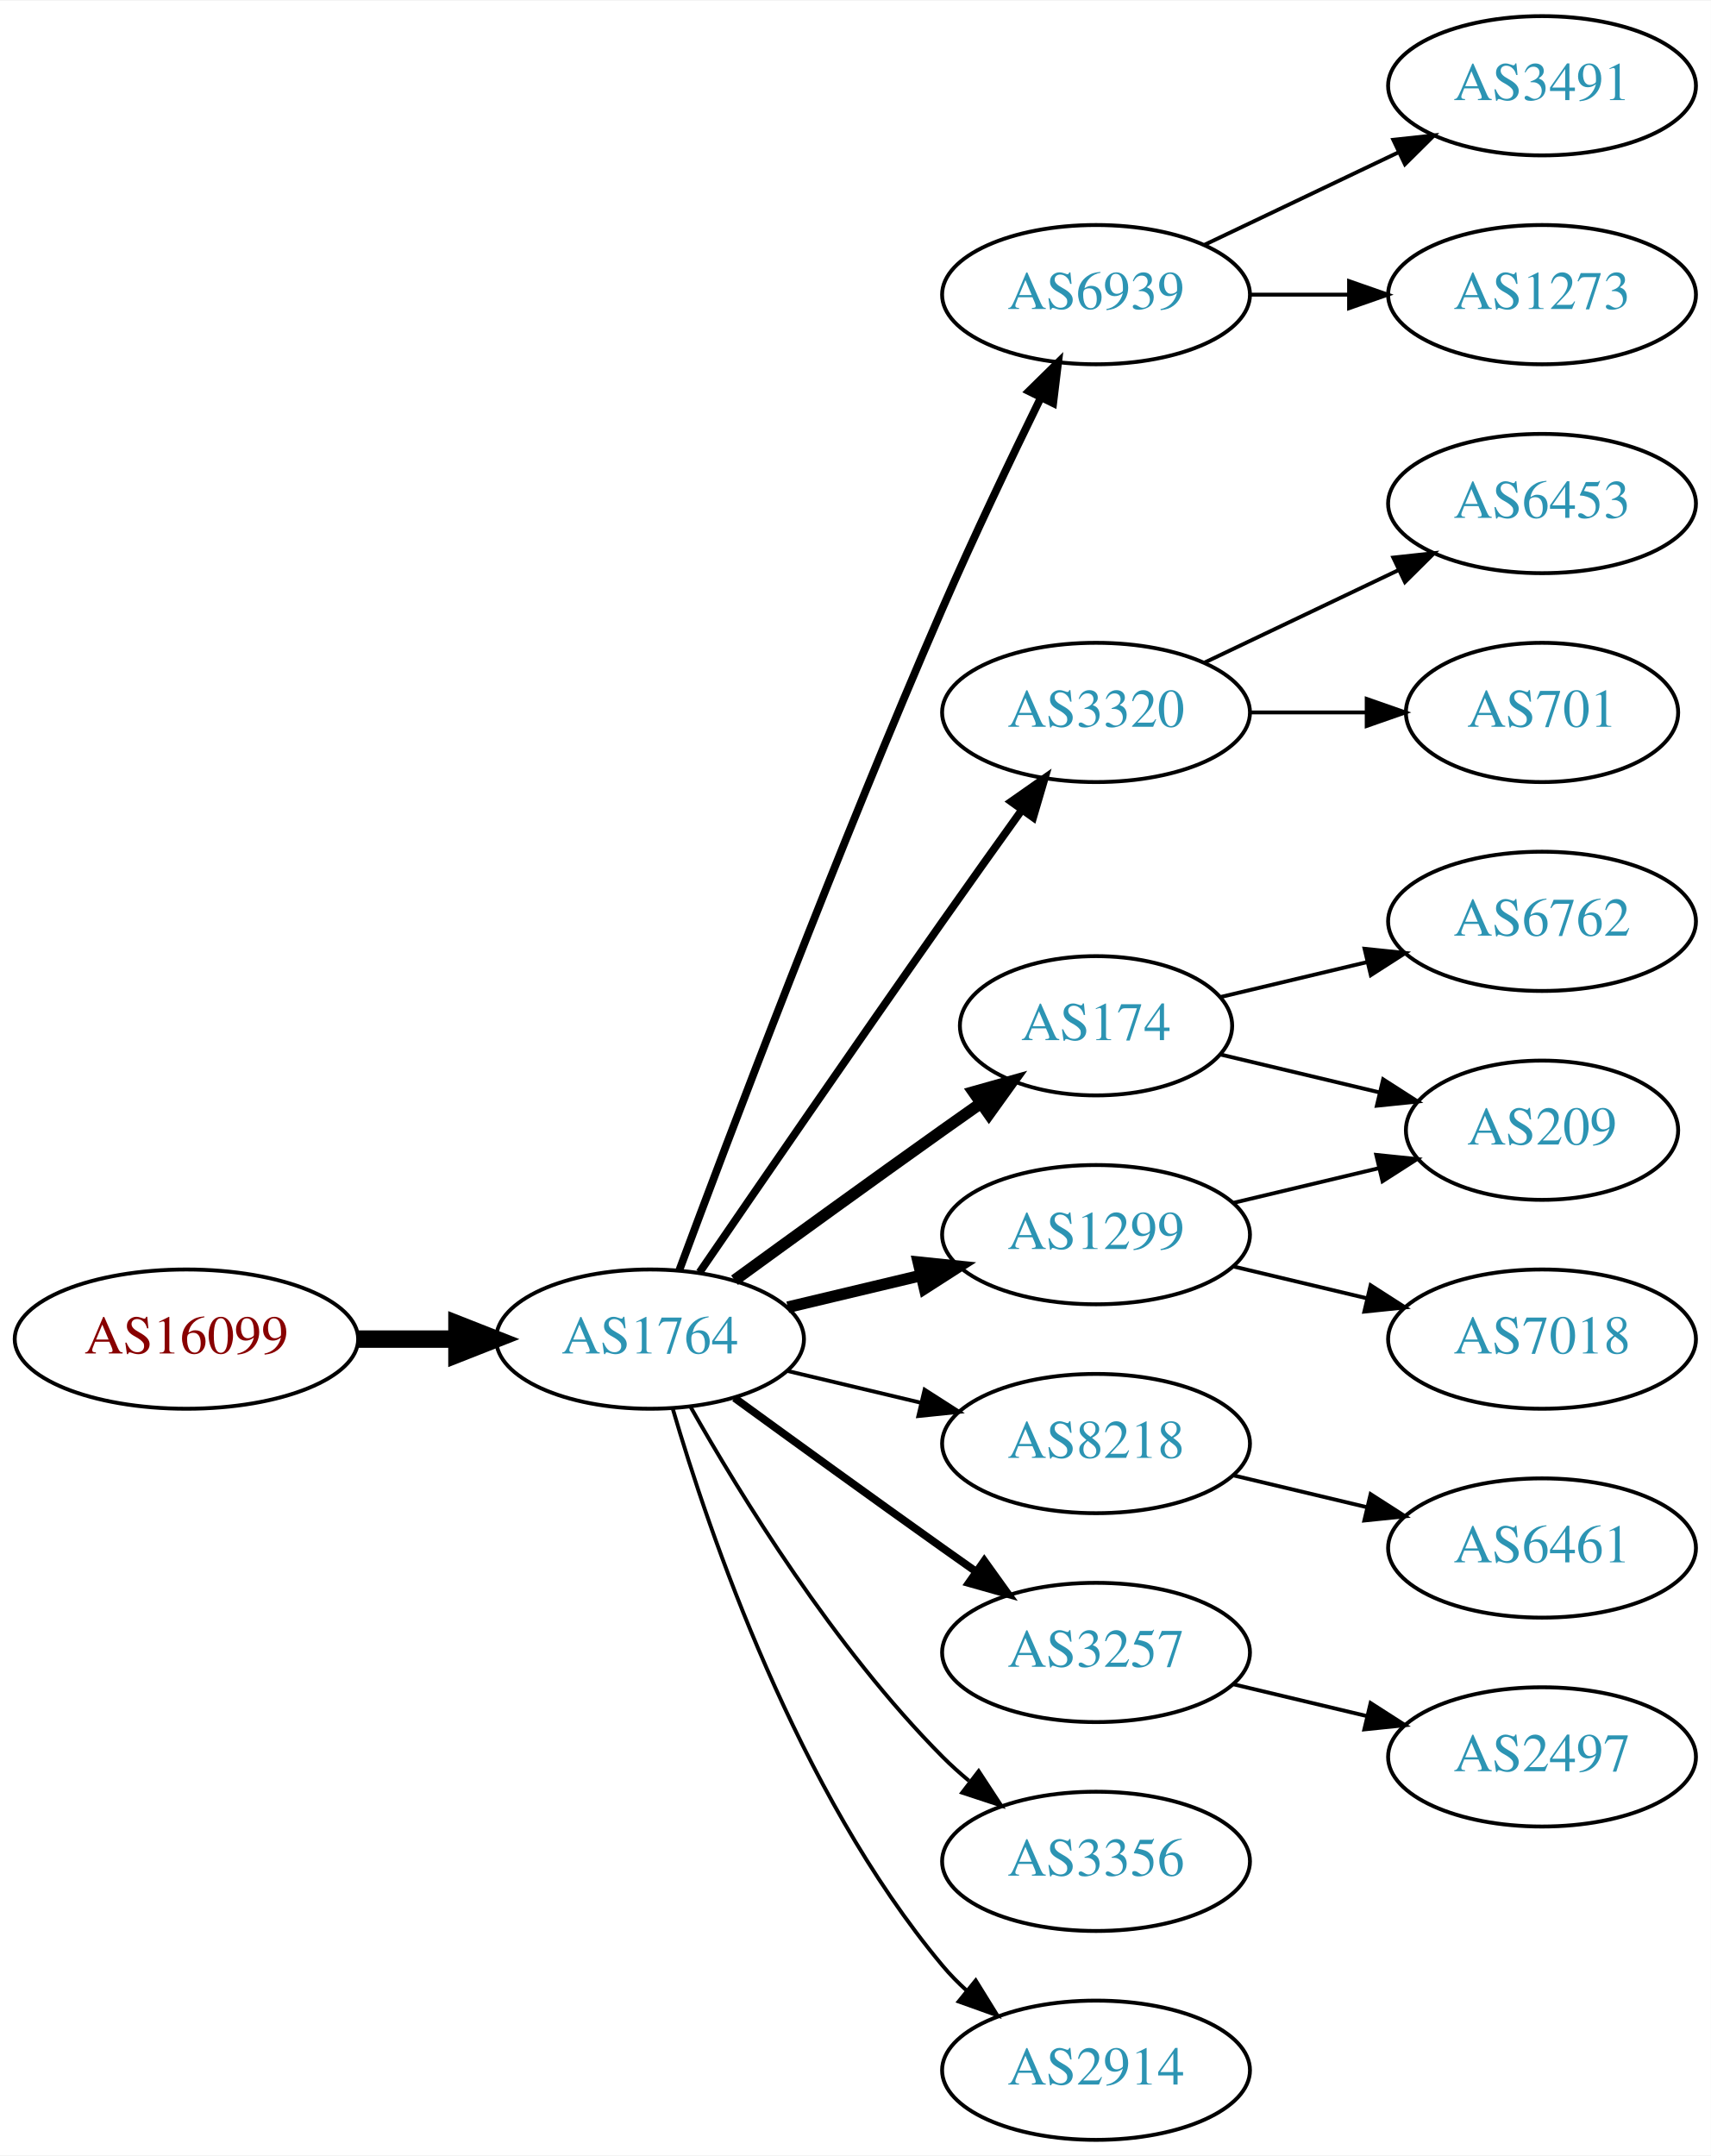
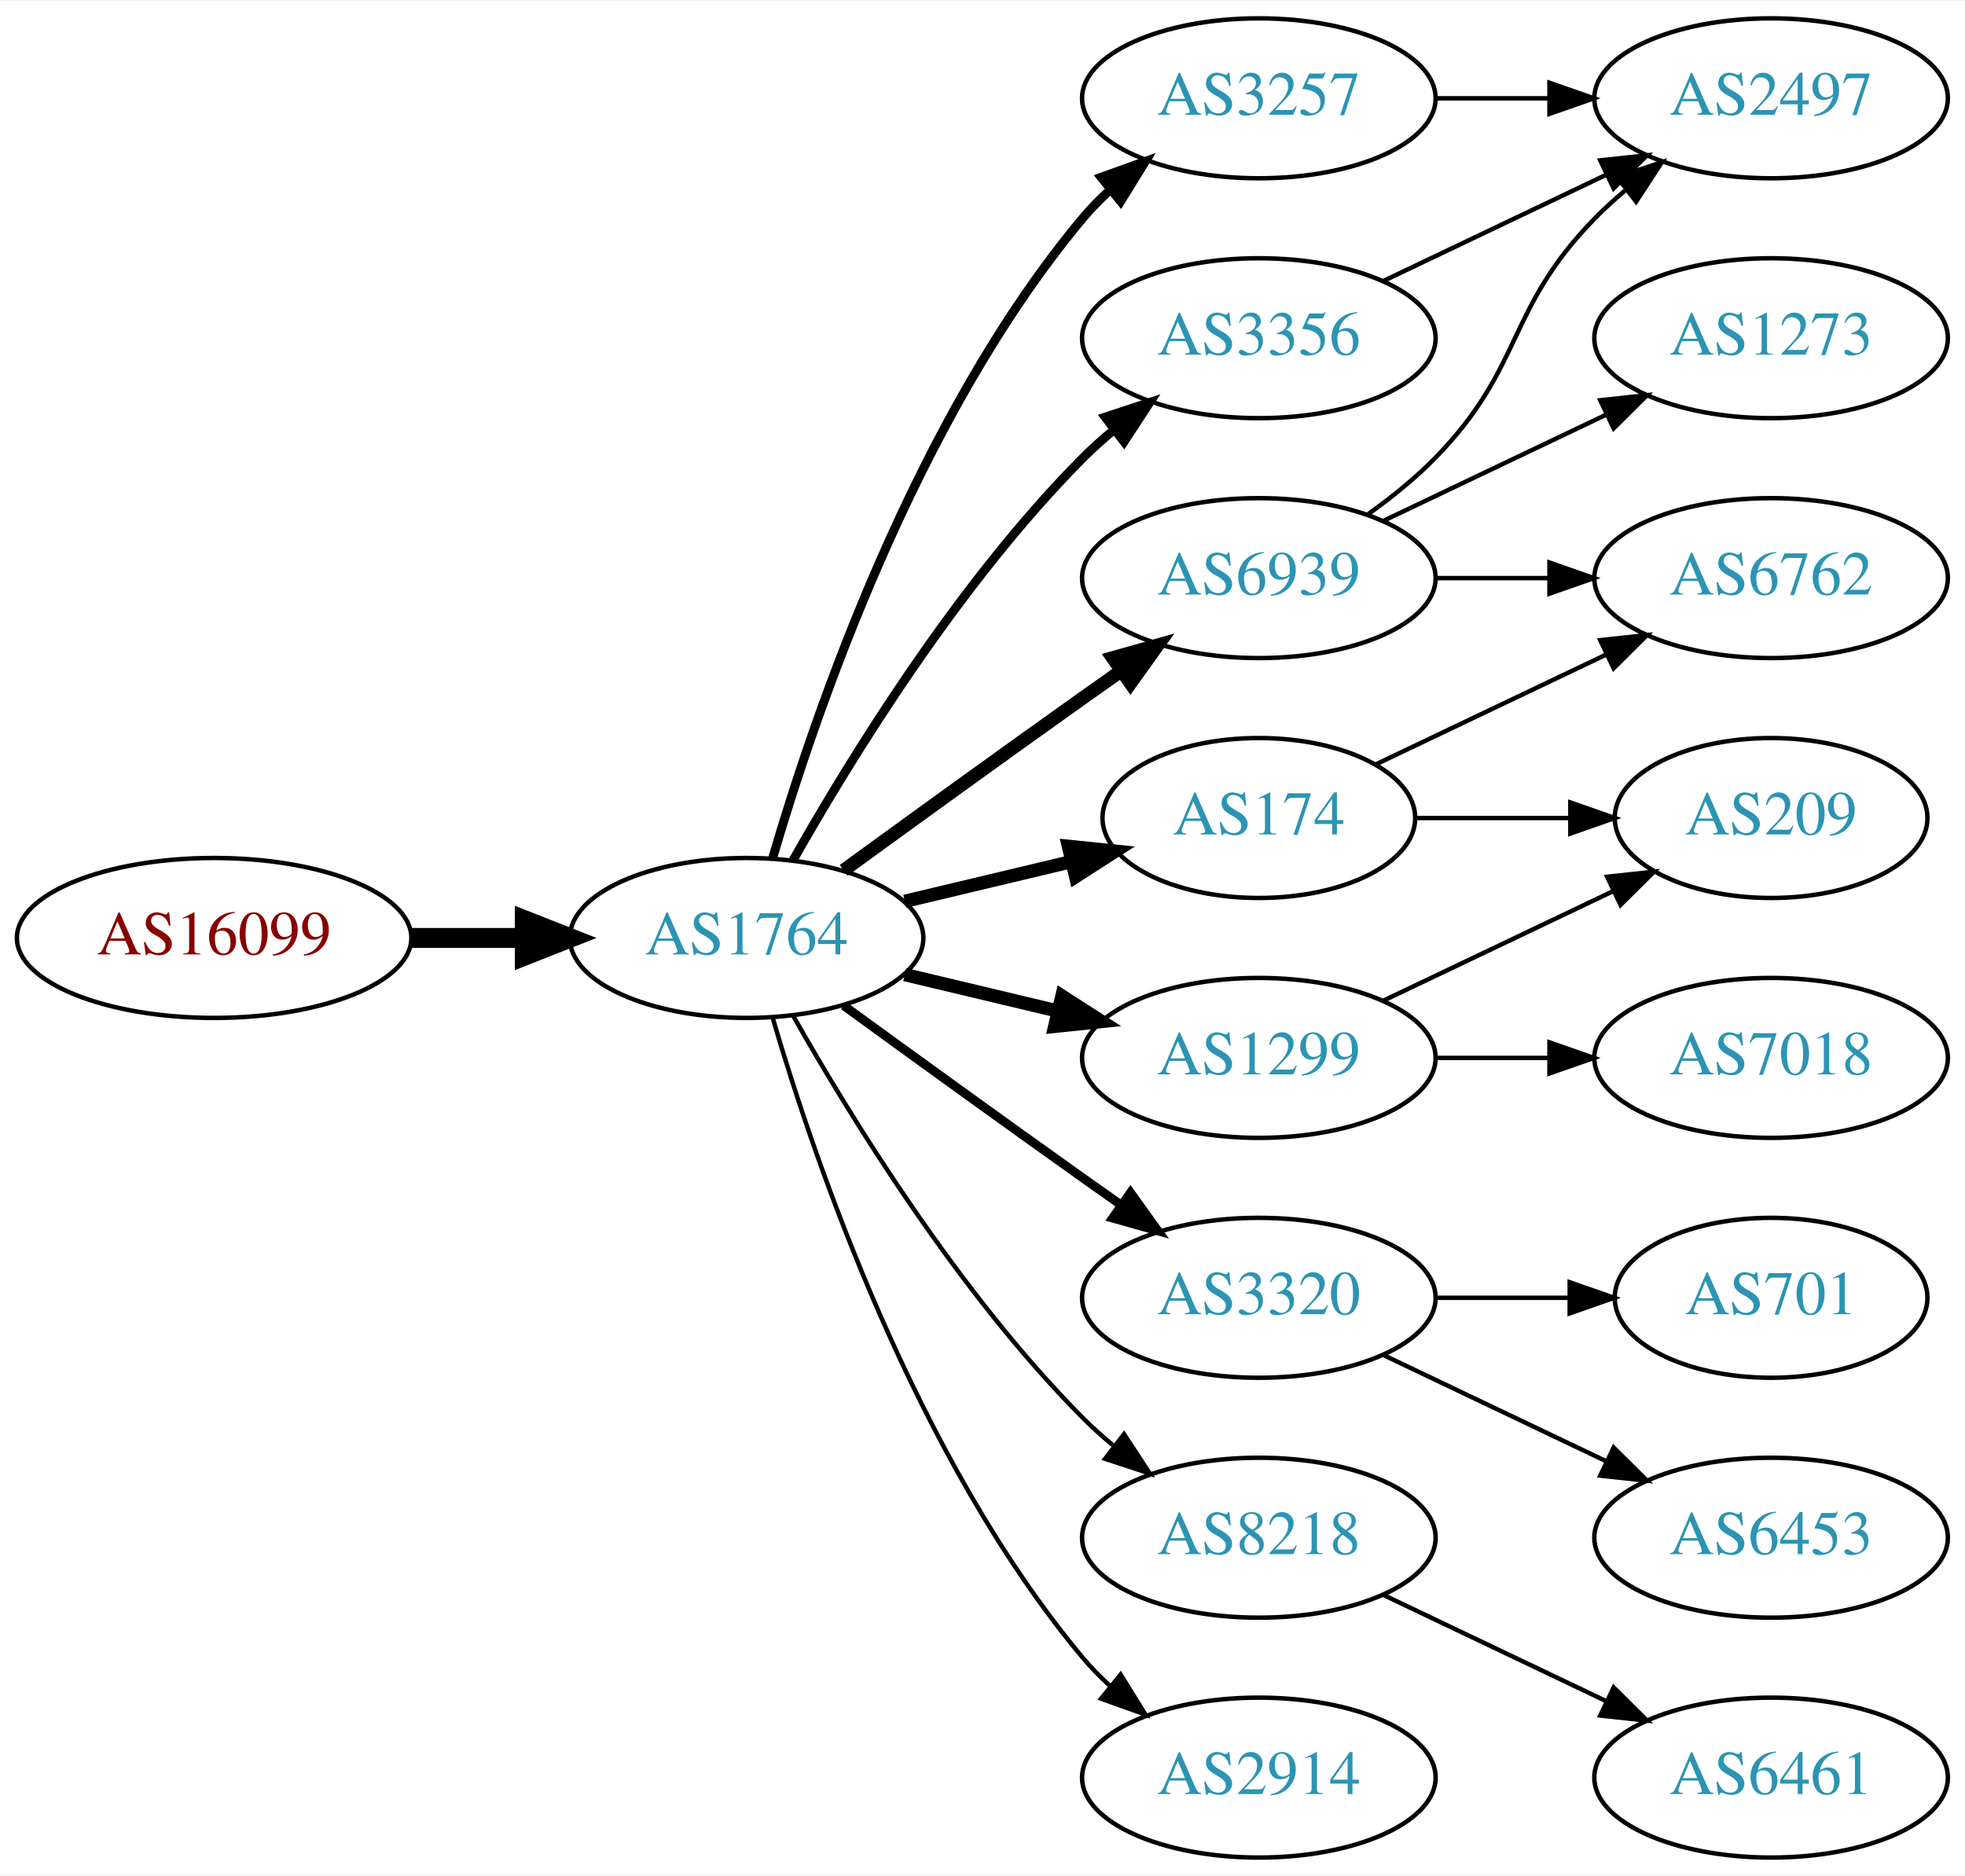
- <svg xmlns="http://www.w3.org/2000/svg" xmlns:xlink="http://www.w3.org/1999/xlink" width="442pt" height="557pt" viewBox="0.00 0.00 442.27 557.00">
-   <g id="graph0" class="graph" transform="scale(1 1) rotate(0) translate(4 553)">
-     <polygon fill="white" stroke="none" points="-4,4 -4,-553 438.271,-553 438.271,4 -4,4" />
+ <svg xmlns="http://www.w3.org/2000/svg" xmlns:xlink="http://www.w3.org/1999/xlink" width="442pt" height="422pt" viewBox="0.00 0.00 442.27 422.00">
+   <g id="graph0" class="graph" transform="scale(1 1) rotate(0) translate(4 418)">
+     <polygon fill="white" stroke="none" points="-4,4 -4,-418 438.271,-418 438.271,4 -4,4" />
    <g id="node1" class="node">
      <g id="a_node1">
        <a xlink:href="/asn/16099" xlink:title="AS16099 ~ SOZVERS-NET [AT]">
          <ellipse fill="#ffffff" stroke="black" cx="44.196" cy="-207" rx="44.393" ry="18" />
          <text text-anchor="middle" x="44.196" y="-203.3" font-family="Times,serif" font-size="14.00" fill="#880000">AS16099</text>
        </a>
      </g>
    </g>
    <g id="node2" class="node">
      <g id="a_node2">
        <a xlink:href="/asn/1764" xlink:title="AS1764 ~ NEXTLAYER-AS [AT]">
          <ellipse fill="#ffffff" stroke="black" cx="164.039" cy="-207" rx="39.794" ry="18" />
          <text text-anchor="middle" x="164.039" y="-203.3" font-family="Times,serif" font-size="14.00" fill="#2c94b3">AS1764</text>
        </a>
      </g>
    </g>
    <g id="edge1" class="edge">
      <path fill="none" stroke="black" stroke-width="4.5" d="M88.407,-207C96.72,-207 105.482,-207 113.965,-207" />
      <polygon fill="black" stroke="black" stroke-width="4.5" points="114.123,-210.938 124.123,-207 114.123,-203.063 114.123,-210.938" />
    </g>
    <g id="node3" class="node">
      <g id="a_node3">
-         <a xlink:href="/asn/174" xlink:title="AS174 ~ Cogent Communications [US]">
-           <ellipse fill="#ffffff" stroke="black" cx="279.332" cy="-288" rx="35.194" ry="18" />
-           <text text-anchor="middle" x="279.332" y="-284.3" font-family="Times,serif" font-size="14.00" fill="#2c94b3">AS174</text>
+         <a xlink:href="/asn/3257" xlink:title="AS3257 ~ GTT [DE]">
+           <ellipse fill="#ffffff" stroke="black" cx="279.332" cy="-396" rx="39.794" ry="18" />
+           <text text-anchor="middle" x="279.332" y="-392.3" font-family="Times,serif" font-size="14.00" fill="#2c94b3">AS3257</text>
        </a>
      </g>
    </g>
    <g id="edge2" class="edge">
-       <path fill="none" stroke="black" stroke-width="3" d="M185.887,-222.222C200.821,-233.091 221.435,-248.025 239.685,-261 242.895,-263.282 246.264,-265.661 249.619,-268.018" />
-       <polygon fill="black" stroke="black" stroke-width="3" points="247.631,-270.899 257.83,-273.77 251.647,-265.166 247.631,-270.899" />
+       <path fill="none" stroke="black" stroke-width="2" d="M169.913,-225.002C179.227,-256.844 202.043,-323.981 239.685,-369 241.555,-371.237 243.654,-373.374 245.88,-375.396" />
+       <polygon fill="black" stroke="black" stroke-width="2" points="243.823,-378.234 253.799,-381.804 248.227,-372.793 243.823,-378.234" />
    </g>
    <g id="node4" class="node">
      <g id="a_node4">
-         <a xlink:href="/asn/6939" xlink:title="AS6939 ~ Hurricane Electric LLC [US]">
-           <ellipse fill="#ffffff" stroke="black" cx="279.332" cy="-477" rx="39.794" ry="18" />
-           <text text-anchor="middle" x="279.332" y="-473.3" font-family="Times,serif" font-size="14.00" fill="#2c94b3">AS6939</text>
+         <a xlink:href="/asn/1299" xlink:title="AS1299 ~ Telia Carrier [EU]">
+           <ellipse fill="#ffffff" stroke="black" cx="279.332" cy="-180" rx="39.794" ry="18" />
+           <text text-anchor="middle" x="279.332" y="-176.3" font-family="Times,serif" font-size="14.00" fill="#2c94b3">AS1299</text>
        </a>
      </g>
    </g>
    <g id="edge3" class="edge">
-       <path fill="none" stroke="black" stroke-width="2" d="M171.632,-224.887C184.176,-258.636 212.644,-333.896 239.685,-396 247.669,-414.337 257.363,-434.649 265.044,-450.346" />
-       <polygon fill="black" stroke="black" stroke-width="2" points="261.976,-452.039 269.534,-459.464 268.257,-448.947 261.976,-452.039" />
+       <path fill="none" stroke="black" stroke-width="3" d="M199.646,-198.752C210.517,-196.162 222.671,-193.265 234.114,-190.538" />
+       <polygon fill="black" stroke="black" stroke-width="3" points="235.02,-193.92 243.936,-188.197 233.397,-187.111 235.02,-193.92" />
    </g>
    <g id="node5" class="node">
      <g id="a_node5">
        <a xlink:href="/asn/3320" xlink:title="AS3320 ~ DTAG [DE]">
-           <ellipse fill="#ffffff" stroke="black" cx="279.332" cy="-369" rx="39.794" ry="18" />
-           <text text-anchor="middle" x="279.332" y="-365.3" font-family="Times,serif" font-size="14.00" fill="#2c94b3">AS3320</text>
+           <ellipse fill="#ffffff" stroke="black" cx="279.332" cy="-126" rx="39.794" ry="18" />
+           <text text-anchor="middle" x="279.332" y="-122.3" font-family="Times,serif" font-size="14.00" fill="#2c94b3">AS3320</text>
        </a>
      </g>
    </g>
    <g id="edge4" class="edge">
-       <path fill="none" stroke="black" stroke-width="2" d="M176.846,-224.269C191.489,-245.642 217.262,-283.12 239.685,-315 246.32,-324.433 253.67,-334.739 260.164,-343.795" />
-       <polygon fill="black" stroke="black" stroke-width="2" points="257.399,-345.946 266.076,-352.026 263.085,-341.862 257.399,-345.946" />
+       <path fill="none" stroke="black" stroke-width="2" d="M185.887,-191.778C200.821,-180.909 221.435,-165.975 239.685,-153 242.506,-150.995 245.449,-148.915 248.397,-146.841" />
+       <polygon fill="black" stroke="black" stroke-width="2" points="250.443,-149.681 256.621,-141.074 246.424,-143.95 250.443,-149.681" />
    </g>
    <g id="node6" class="node">
      <g id="a_node6">
-         <a xlink:href="/asn/8218" xlink:title="AS8218 ~ legacy Neotelecoms [FR]">
-           <ellipse fill="#ffffff" stroke="black" cx="279.332" cy="-180" rx="39.794" ry="18" />
-           <text text-anchor="middle" x="279.332" y="-176.3" font-family="Times,serif" font-size="14.00" fill="#2c94b3">AS8218</text>
+         <a xlink:href="/asn/6939" xlink:title="AS6939 ~ Hurricane Electric LLC [US]">
+           <ellipse fill="#ffffff" stroke="black" cx="279.332" cy="-288" rx="39.794" ry="18" />
+           <text text-anchor="middle" x="279.332" y="-284.3" font-family="Times,serif" font-size="14.00" fill="#2c94b3">AS6939</text>
        </a>
      </g>
    </g>
    <g id="edge5" class="edge">
-       <path fill="none" stroke="black" d="M199.646,-198.752C210.517,-196.162 222.671,-193.265 234.114,-190.538" />
-       <polygon fill="black" stroke="black" points="235.02,-193.92 243.936,-188.197 233.397,-187.111 235.02,-193.92" />
+       <path fill="none" stroke="black" stroke-width="3" d="M185.887,-222.222C200.821,-233.091 221.435,-248.025 239.685,-261 242.506,-263.005 245.449,-265.085 248.397,-267.159" />
+       <polygon fill="black" stroke="black" stroke-width="3" points="246.424,-270.05 256.621,-272.926 250.443,-264.319 246.424,-270.05" />
    </g>
    <g id="node7" class="node">
      <g id="a_node7">
-         <a xlink:href="/asn/3257" xlink:title="AS3257 ~ GTT [DE]">
-           <ellipse fill="#ffffff" stroke="black" cx="279.332" cy="-126" rx="39.794" ry="18" />
-           <text text-anchor="middle" x="279.332" y="-122.3" font-family="Times,serif" font-size="14.00" fill="#2c94b3">AS3257</text>
+         <a xlink:href="/asn/3356" xlink:title="AS3356 ~ Level 3 Parent, LLC [US]">
+           <ellipse fill="#ffffff" stroke="black" cx="279.332" cy="-342" rx="39.794" ry="18" />
+           <text text-anchor="middle" x="279.332" y="-338.3" font-family="Times,serif" font-size="14.00" fill="#2c94b3">AS3356</text>
        </a>
      </g>
    </g>
    <g id="edge6" class="edge">
-       <path fill="none" stroke="black" stroke-width="2" d="M185.887,-191.778C200.821,-180.909 221.435,-165.975 239.685,-153 242.506,-150.995 245.449,-148.915 248.397,-146.841" />
-       <polygon fill="black" stroke="black" stroke-width="2" points="250.443,-149.681 256.621,-141.074 246.424,-143.95 250.443,-149.681" />
+       <path fill="none" stroke="black" stroke-width="2" d="M174.498,-224.49C187.28,-247.096 211.712,-286.886 239.685,-315 241.796,-317.121 244.092,-319.188 246.477,-321.171" />
+       <polygon fill="black" stroke="black" stroke-width="2" points="244.73,-324.242 254.793,-327.556 248.993,-318.69 244.73,-324.242" />
    </g>
    <g id="node8" class="node">
      <g id="a_node8">
-         <a xlink:href="/asn/1299" xlink:title="AS1299 ~ Telia Carrier [EU]">
-           <ellipse fill="#ffffff" stroke="black" cx="279.332" cy="-234" rx="39.794" ry="18" />
-           <text text-anchor="middle" x="279.332" y="-230.3" font-family="Times,serif" font-size="14.00" fill="#2c94b3">AS1299</text>
+         <a xlink:href="/asn/174" xlink:title="AS174 ~ Cogent Communications [US]">
+           <ellipse fill="#ffffff" stroke="black" cx="279.332" cy="-234" rx="35.194" ry="18" />
+           <text text-anchor="middle" x="279.332" y="-230.3" font-family="Times,serif" font-size="14.00" fill="#2c94b3">AS174</text>
        </a>
      </g>
    </g>
    <g id="edge7" class="edge">
-       <path fill="none" stroke="black" stroke-width="3" d="M199.646,-215.248C210.517,-217.838 222.671,-220.735 234.114,-223.462" />
-       <polygon fill="black" stroke="black" stroke-width="3" points="233.397,-226.889 243.936,-225.803 235.02,-220.08 233.397,-226.889" />
+       <path fill="none" stroke="black" stroke-width="3" d="M199.646,-215.248C211.44,-218.058 224.745,-221.229 237.013,-224.153" />
+       <polygon fill="black" stroke="black" stroke-width="3" points="236.479,-227.624 247.018,-226.537 238.101,-220.814 236.479,-227.624" />
    </g>
    <g id="node9" class="node">
      <g id="a_node9">
-         <a xlink:href="/asn/3356" xlink:title="AS3356 ~ Level 3 Parent, LLC [US]">
+         <a xlink:href="/asn/8218" xlink:title="AS8218 ~ legacy Neotelecoms [FR]">
          <ellipse fill="#ffffff" stroke="black" cx="279.332" cy="-72" rx="39.794" ry="18" />
-           <text text-anchor="middle" x="279.332" y="-68.3" font-family="Times,serif" font-size="14.00" fill="#2c94b3">AS3356</text>
+           <text text-anchor="middle" x="279.332" y="-68.3" font-family="Times,serif" font-size="14.00" fill="#2c94b3">AS8218</text>
        </a>
      </g>
    </g>
    <g id="edge8" class="edge">
      <path fill="none" stroke="black" d="M174.498,-189.51C187.28,-166.904 211.712,-127.114 239.685,-99 241.796,-96.879 244.092,-94.812 246.477,-92.829" />
      <polygon fill="black" stroke="black" points="248.993,-95.31 254.793,-86.444 244.73,-89.758 248.993,-95.31" />
    </g>
    <g id="node10" class="node">
      <g id="a_node10">
        <a xlink:href="/asn/2914" xlink:title="AS2914 ~ NTT America, Inc. [US]">
          <ellipse fill="#ffffff" stroke="black" cx="279.332" cy="-18" rx="39.794" ry="18" />
          <text text-anchor="middle" x="279.332" y="-14.3" font-family="Times,serif" font-size="14.00" fill="#2c94b3">AS2914</text>
        </a>
      </g>
    </g>
    <g id="edge9" class="edge">
      <path fill="none" stroke="black" d="M169.913,-188.998C179.227,-157.156 202.043,-90.019 239.685,-45 241.555,-42.763 243.654,-40.626 245.88,-38.604" />
      <polygon fill="black" stroke="black" points="248.227,-41.208 253.799,-32.196 243.823,-35.766 248.227,-41.208" />
    </g>
+     <g id="node11" class="node">
+       <g id="a_node11">
+         <a xlink:href="/asn/2497" xlink:title="AS2497 ~ Internet Initiative Japan Inc. [JP]">
+           <ellipse fill="#ffffff" stroke="black" cx="394.625" cy="-396" rx="39.794" ry="18" />
+           <text text-anchor="middle" x="394.625" y="-392.3" font-family="Times,serif" font-size="14.00" fill="#2c94b3">AS2497</text>
+         </a>
+       </g>
+     </g>
+     <g id="edge10" class="edge">
+       <path fill="none" stroke="black" d="M319.004,-396C327.207,-396 335.971,-396 344.503,-396" />
+       <polygon fill="black" stroke="black" points="344.742,-399.5 354.742,-396 344.742,-392.5 344.742,-399.5" />
+     </g>
+     <g id="node16" class="node">
+       <g id="a_node16">
+         <a xlink:href="/asn/7018" xlink:title="AS7018 ~ AT&amp;T Services, Inc. [US]">
+           <ellipse fill="#ffffff" stroke="black" cx="394.625" cy="-180" rx="39.794" ry="18" />
+           <text text-anchor="middle" x="394.625" y="-176.3" font-family="Times,serif" font-size="14.00" fill="#2c94b3">AS7018</text>
+         </a>
+       </g>
+     </g>
+     <g id="edge16" class="edge">
+       <path fill="none" stroke="black" d="M319.004,-180C327.207,-180 335.971,-180 344.503,-180" />
+       <polygon fill="black" stroke="black" points="344.742,-183.5 354.742,-180 344.742,-176.5 344.742,-183.5" />
+     </g>
+     <g id="node17" class="node">
+       <g id="a_node17">
+         <a xlink:href="/asn/209" xlink:title="AS209 ~ CenturyLink Communications, LLC [US]">
+           <ellipse fill="#ffffff" stroke="black" cx="394.625" cy="-234" rx="35.194" ry="18" />
+           <text text-anchor="middle" x="394.625" y="-230.3" font-family="Times,serif" font-size="14.00" fill="#2c94b3">AS209</text>
+         </a>
+       </g>
+     </g>
+     <g id="edge17" class="edge">
+       <path fill="none" stroke="black" d="M307.468,-192.934C322.9,-200.29 342.385,-209.577 358.92,-217.459" />
+       <polygon fill="black" stroke="black" points="357.729,-220.768 368.262,-221.911 360.741,-214.449 357.729,-220.768" />
+     </g>
+     <g id="node12" class="node">
+       <g id="a_node12">
+         <a xlink:href="/asn/701" xlink:title="AS701 ~ UUNET [US]">
+           <ellipse fill="#ffffff" stroke="black" cx="394.625" cy="-126" rx="35.194" ry="18" />
+           <text text-anchor="middle" x="394.625" y="-122.3" font-family="Times,serif" font-size="14.00" fill="#2c94b3">AS701</text>
+         </a>
+       </g>
+     </g>
+     <g id="edge11" class="edge">
+       <path fill="none" stroke="black" d="M319.004,-126C328.709,-126 339.2,-126 349.163,-126" />
+       <polygon fill="black" stroke="black" points="349.299,-129.5 359.299,-126 349.299,-122.5 349.299,-129.5" />
+     </g>
+     <g id="node13" class="node">
+       <g id="a_node13">
+         <a xlink:href="/asn/6453" xlink:title="AS6453 ~ TATA COMMUNICATIONS (AMERICA) INC [US]">
+           <ellipse fill="#ffffff" stroke="black" cx="394.625" cy="-72" rx="39.794" ry="18" />
+           <text text-anchor="middle" x="394.625" y="-68.3" font-family="Times,serif" font-size="14.00" fill="#2c94b3">AS6453</text>
+         </a>
+       </g>
+     </g>
+     <g id="edge12" class="edge">
+       <path fill="none" stroke="black" d="M307.468,-113.066C322.462,-105.919 341.283,-96.948 357.506,-89.215" />
+       <polygon fill="black" stroke="black" points="359.188,-92.291 366.71,-84.829 356.177,-85.972 359.188,-92.291" />
+     </g>
+     <g id="edge14" class="edge">
+       <path fill="none" stroke="black" d="M303.926,-302.389C309.182,-306.148 314.513,-310.437 318.978,-315 339.151,-335.617 334.806,-348.383 354.978,-369 357.071,-371.139 359.354,-373.218 361.731,-375.21" />
+       <polygon fill="black" stroke="black" points="359.974,-378.275 370.031,-381.611 364.249,-372.732 359.974,-378.275" />
+     </g>
+     <g id="node14" class="node">
+       <g id="a_node14">
+         <a xlink:href="/asn/1273" xlink:title="AS1273 ~ Vodafone Group PLC [EU]">
+           <ellipse fill="#ffffff" stroke="black" cx="394.625" cy="-342" rx="39.794" ry="18" />
+           <text text-anchor="middle" x="394.625" y="-338.3" font-family="Times,serif" font-size="14.00" fill="#2c94b3">AS1273</text>
+         </a>
+       </g>
+     </g>
+     <g id="edge13" class="edge">
+       <path fill="none" stroke="black" d="M307.468,-300.934C322.462,-308.081 341.283,-317.052 357.506,-324.785" />
+       <polygon fill="black" stroke="black" points="356.177,-328.028 366.71,-329.171 359.188,-321.709 356.177,-328.028" />
+     </g>
+     <g id="node15" class="node">
+       <g id="a_node15">
+         <a xlink:href="/asn/6762" xlink:title="AS6762 ~ TELECOM ITALIA SPARKLE S.p.A. [IT]">
+           <ellipse fill="#ffffff" stroke="black" cx="394.625" cy="-288" rx="39.794" ry="18" />
+           <text text-anchor="middle" x="394.625" y="-284.3" font-family="Times,serif" font-size="14.00" fill="#2c94b3">AS6762</text>
+         </a>
+       </g>
+     </g>
+     <g id="edge15" class="edge">
+       <path fill="none" stroke="black" d="M319.004,-288C327.207,-288 335.971,-288 344.503,-288" />
+       <polygon fill="black" stroke="black" points="344.742,-291.5 354.742,-288 344.742,-284.5 344.742,-291.5" />
+     </g>
+     <g id="edge21" class="edge">
+       <path fill="none" stroke="black" d="M307.468,-354.934C322.462,-362.081 341.283,-371.052 357.506,-378.785" />
+       <polygon fill="black" stroke="black" points="356.177,-382.028 366.71,-383.171 359.188,-375.709 356.177,-382.028" />
+     </g>
+     <g id="edge19" class="edge">
+       <path fill="none" stroke="black" d="M305.757,-246.119C321.059,-253.413 340.783,-262.814 357.665,-270.86" />
+       <polygon fill="black" stroke="black" points="356.172,-274.026 366.705,-275.169 359.184,-267.707 356.172,-274.026" />
+     </g>
+     <g id="edge18" class="edge">
+       <path fill="none" stroke="black" d="M314.631,-234C325.501,-234 337.678,-234 349.156,-234" />
+       <polygon fill="black" stroke="black" points="349.442,-237.5 359.442,-234 349.442,-230.5 349.442,-237.5" />
+     </g>
    <g id="node18" class="node">
      <g id="a_node18">
-         <a xlink:href="/asn/209" xlink:title="AS209 ~ CenturyLink Communications, LLC [US]">
-           <ellipse fill="#ffffff" stroke="black" cx="394.625" cy="-261" rx="35.194" ry="18" />
-           <text text-anchor="middle" x="394.625" y="-257.3" font-family="Times,serif" font-size="14.00" fill="#2c94b3">AS209</text>
-         </a>
-       </g>
-     </g>
-     <g id="edge19" class="edge">
-       <path fill="none" stroke="black" d="M311.589,-280.551C324.22,-277.541 338.974,-274.024 352.46,-270.81" />
-       <polygon fill="black" stroke="black" points="353.553,-274.148 362.469,-268.425 351.93,-267.339 353.553,-274.148" />
-     </g>
-     <g id="node19" class="node">
-       <g id="a_node19">
-         <a xlink:href="/asn/6762" xlink:title="AS6762 ~ TELECOM ITALIA SPARKLE S.p.A. [IT]">
-           <ellipse fill="#ffffff" stroke="black" cx="394.625" cy="-315" rx="39.794" ry="18" />
-           <text text-anchor="middle" x="394.625" y="-311.3" font-family="Times,serif" font-size="14.00" fill="#2c94b3">AS6762</text>
-         </a>
-       </g>
-     </g>
-     <g id="edge18" class="edge">
-       <path fill="none" stroke="black" d="M311.589,-295.449C323.269,-298.233 336.765,-301.449 349.394,-304.459" />
-       <polygon fill="black" stroke="black" points="348.747,-307.903 359.286,-306.816 350.37,-301.093 348.747,-307.903" />
-     </g>
-     <g id="node11" class="node">
-       <g id="a_node11">
-         <a xlink:href="/asn/1273" xlink:title="AS1273 ~ Vodafone Group PLC [EU]">
-           <ellipse fill="#ffffff" stroke="black" cx="394.625" cy="-477" rx="39.794" ry="18" />
-           <text text-anchor="middle" x="394.625" y="-473.3" font-family="Times,serif" font-size="14.00" fill="#2c94b3">AS1273</text>
-         </a>
-       </g>
-     </g>
-     <g id="edge10" class="edge">
-       <path fill="none" stroke="black" d="M319.004,-477C327.207,-477 335.971,-477 344.503,-477" />
-       <polygon fill="black" stroke="black" points="344.742,-480.5 354.742,-477 344.742,-473.5 344.742,-480.5" />
-     </g>
-     <g id="node12" class="node">
-       <g id="a_node12">
-         <a xlink:href="/asn/3491" xlink:title="AS3491 ~ PCCW Global, Inc. [US]">
-           <ellipse fill="#ffffff" stroke="black" cx="394.625" cy="-531" rx="39.794" ry="18" />
-           <text text-anchor="middle" x="394.625" y="-527.3" font-family="Times,serif" font-size="14.00" fill="#2c94b3">AS3491</text>
-         </a>
-       </g>
-     </g>
-     <g id="edge11" class="edge">
-       <path fill="none" stroke="black" d="M307.468,-489.934C322.462,-497.081 341.283,-506.052 357.506,-513.785" />
-       <polygon fill="black" stroke="black" points="356.177,-517.028 366.71,-518.171 359.188,-510.709 356.177,-517.028" />
-     </g>
-     <g id="node13" class="node">
-       <g id="a_node13">
-         <a xlink:href="/asn/701" xlink:title="AS701 ~ UUNET [US]">
-           <ellipse fill="#ffffff" stroke="black" cx="394.625" cy="-369" rx="35.194" ry="18" />
-           <text text-anchor="middle" x="394.625" y="-365.3" font-family="Times,serif" font-size="14.00" fill="#2c94b3">AS701</text>
-         </a>
-       </g>
-     </g>
-     <g id="edge12" class="edge">
-       <path fill="none" stroke="black" d="M319.004,-369C328.709,-369 339.2,-369 349.163,-369" />
-       <polygon fill="black" stroke="black" points="349.299,-372.5 359.299,-369 349.299,-365.5 349.299,-372.5" />
-     </g>
-     <g id="node14" class="node">
-       <g id="a_node14">
-         <a xlink:href="/asn/6453" xlink:title="AS6453 ~ TATA COMMUNICATIONS (AMERICA) INC [US]">
-           <ellipse fill="#ffffff" stroke="black" cx="394.625" cy="-423" rx="39.794" ry="18" />
-           <text text-anchor="middle" x="394.625" y="-419.3" font-family="Times,serif" font-size="14.00" fill="#2c94b3">AS6453</text>
-         </a>
-       </g>
-     </g>
-     <g id="edge13" class="edge">
-       <path fill="none" stroke="black" d="M307.468,-381.934C322.462,-389.081 341.283,-398.052 357.506,-405.785" />
-       <polygon fill="black" stroke="black" points="356.177,-409.028 366.71,-410.171 359.188,-402.709 356.177,-409.028" />
-     </g>
-     <g id="node15" class="node">
-       <g id="a_node15">
        <a xlink:href="/asn/6461" xlink:title="AS6461 ~ Zayo Bandwidth [US]">
-           <ellipse fill="#ffffff" stroke="black" cx="394.625" cy="-153" rx="39.794" ry="18" />
-           <text text-anchor="middle" x="394.625" y="-149.3" font-family="Times,serif" font-size="14.00" fill="#2c94b3">AS6461</text>
-         </a>
-       </g>
-     </g>
-     <g id="edge14" class="edge">
-       <path fill="none" stroke="black" d="M314.939,-171.752C325.81,-169.162 337.964,-166.265 349.407,-163.538" />
-       <polygon fill="black" stroke="black" points="350.313,-166.92 359.229,-161.197 348.69,-160.111 350.313,-166.92" />
-     </g>
-     <g id="node16" class="node">
-       <g id="a_node16">
-         <a xlink:href="/asn/2497" xlink:title="AS2497 ~ Internet Initiative Japan Inc. [JP]">
-           <ellipse fill="#ffffff" stroke="black" cx="394.625" cy="-99" rx="39.794" ry="18" />
-           <text text-anchor="middle" x="394.625" y="-95.3" font-family="Times,serif" font-size="14.00" fill="#2c94b3">AS2497</text>
-         </a>
-       </g>
-     </g>
-     <g id="edge15" class="edge">
-       <path fill="none" stroke="black" d="M314.939,-117.752C325.81,-115.162 337.964,-112.265 349.407,-109.538" />
-       <polygon fill="black" stroke="black" points="350.313,-112.92 359.229,-107.197 348.69,-106.111 350.313,-112.92" />
-     </g>
-     <g id="node17" class="node">
-       <g id="a_node17">
-         <a xlink:href="/asn/7018" xlink:title="AS7018 ~ AT&amp;T Services, Inc. [US]">
-           <ellipse fill="#ffffff" stroke="black" cx="394.625" cy="-207" rx="39.794" ry="18" />
-           <text text-anchor="middle" x="394.625" y="-203.3" font-family="Times,serif" font-size="14.00" fill="#2c94b3">AS7018</text>
-         </a>
-       </g>
-     </g>
-     <g id="edge16" class="edge">
-       <path fill="none" stroke="black" d="M314.939,-225.752C325.81,-223.162 337.964,-220.265 349.407,-217.538" />
-       <polygon fill="black" stroke="black" points="350.313,-220.92 359.229,-215.197 348.69,-214.111 350.313,-220.92" />
-     </g>
-     <g id="edge17" class="edge">
-       <path fill="none" stroke="black" d="M314.939,-242.248C326.733,-245.058 340.038,-248.229 352.306,-251.153" />
-       <polygon fill="black" stroke="black" points="351.772,-254.624 362.311,-253.537 353.394,-247.814 351.772,-254.624" />
+           <ellipse fill="#ffffff" stroke="black" cx="394.625" cy="-18" rx="39.794" ry="18" />
+           <text text-anchor="middle" x="394.625" y="-14.3" font-family="Times,serif" font-size="14.00" fill="#2c94b3">AS6461</text>
+         </a>
+       </g>
+     </g>
+     <g id="edge20" class="edge">
+       <path fill="none" stroke="black" d="M307.468,-59.066C322.462,-51.919 341.283,-42.948 357.506,-35.215" />
+       <polygon fill="black" stroke="black" points="359.188,-38.291 366.71,-30.829 356.177,-31.972 359.188,-38.291" />
    </g>
  </g>
</svg>
